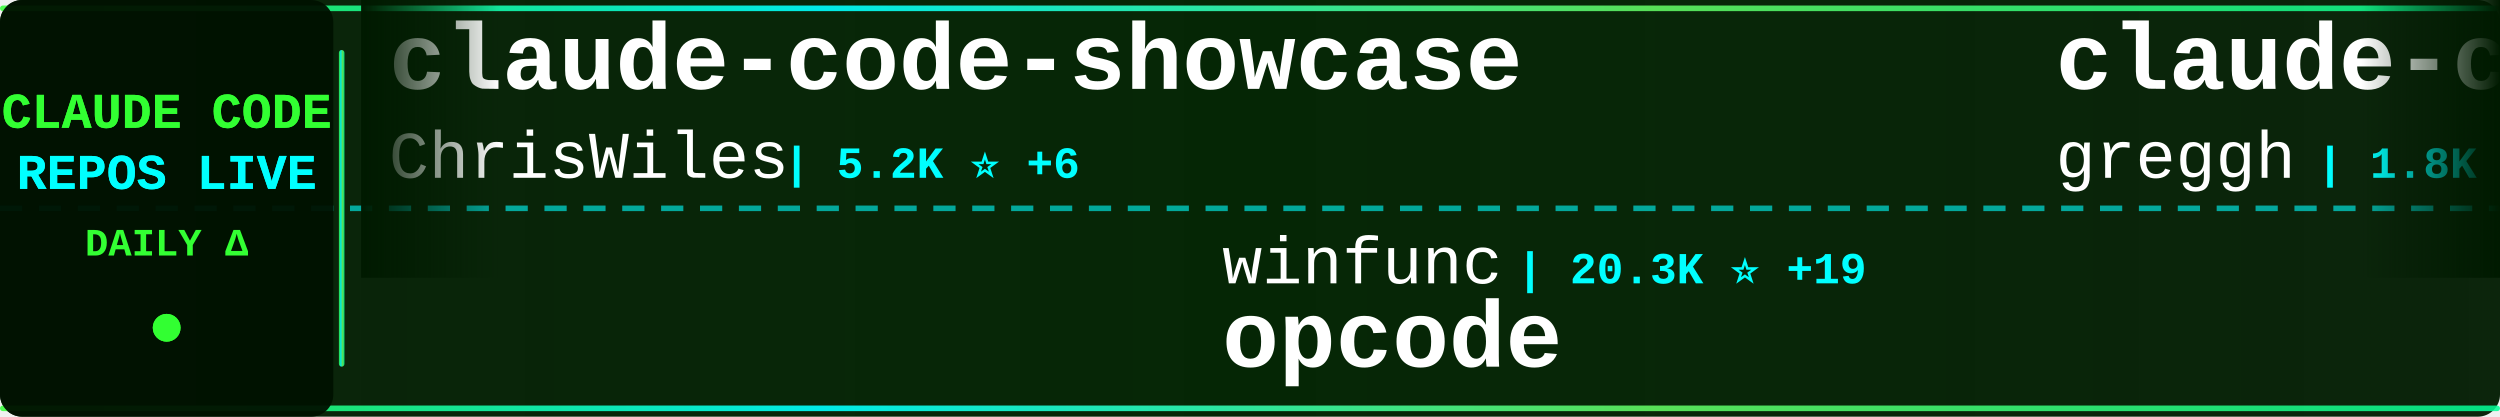
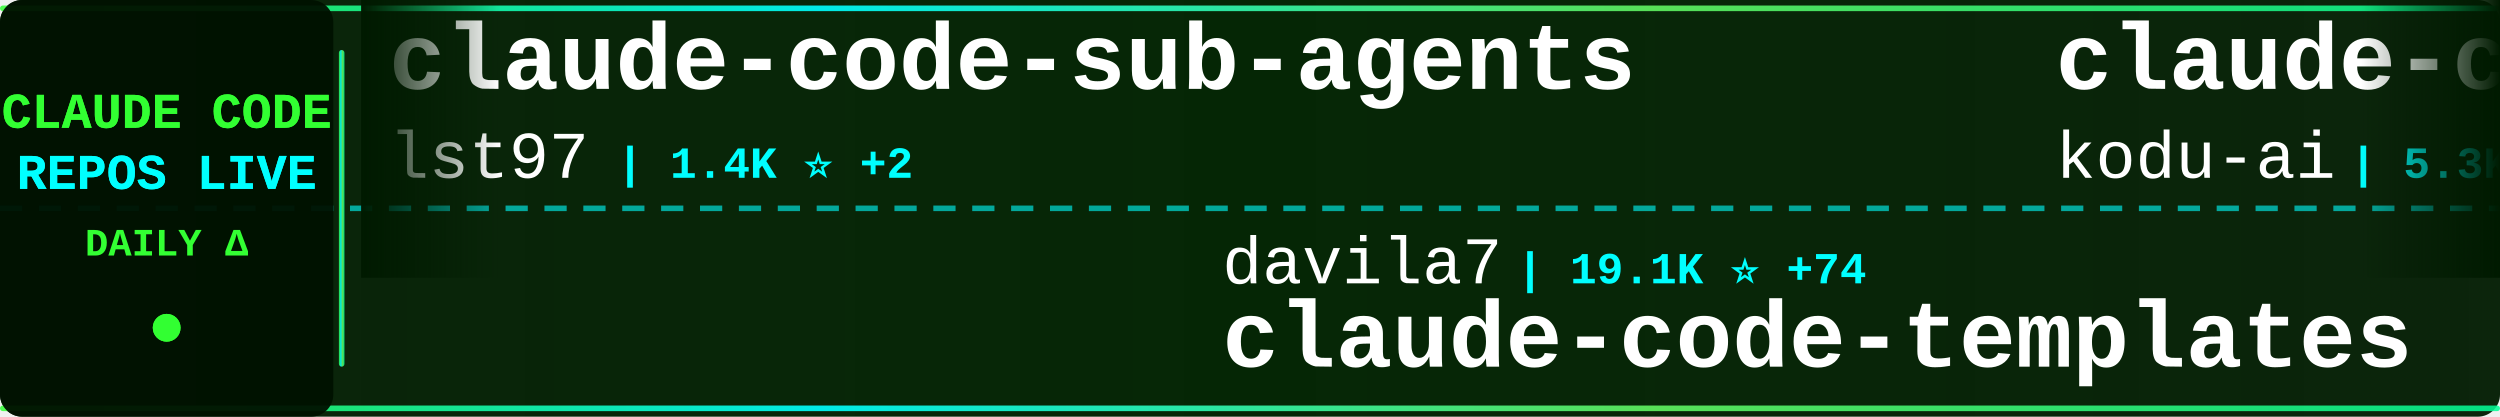
<svg xmlns="http://www.w3.org/2000/svg" width="900" height="150">
  <defs>
    <linearGradient id="tickerBg" x1="0%" y1="0%" x2="100%" y2="0%">
      <stop offset="0%" style="stop-color:#001a00;stop-opacity:0.95" />
      <stop offset="50%" style="stop-color:#002200;stop-opacity:0.98" />
      <stop offset="100%" style="stop-color:#001a00;stop-opacity:0.95" />
    </linearGradient>
    <linearGradient id="borderGrad" x1="0%" y1="0%" x2="100%" y2="0%">
      <stop offset="0%" style="stop-color:#33ff33;stop-opacity:0.85">
        <animate attributeName="stop-opacity" values="0.85;1;0.85" dur="2s" repeatCount="indefinite" />
      </stop>
      <stop offset="33%" style="stop-color:#00ffff;stop-opacity:0.9">
        <animate attributeName="stop-opacity" values="0.9;1;0.9" dur="2.2s" repeatCount="indefinite" />
      </stop>
      <stop offset="66%" style="stop-color:#66ff66;stop-opacity:0.85">
        <animate attributeName="stop-opacity" values="0.85;1;0.85" dur="1.8s" repeatCount="indefinite" />
      </stop>
      <stop offset="100%" style="stop-color:#00ff99;stop-opacity:0.85">
        <animate attributeName="stop-opacity" values="0.85;1;0.85" dur="2s" repeatCount="indefinite" />
      </stop>
    </linearGradient>
    <filter id="textGlow">
      <feGaussianBlur stdDeviation="0.1" result="coloredBlur" />
      <feMerge>
        <feMergeNode in="coloredBlur" />
        <feMergeNode in="SourceGraphic" />
      </feMerge>
    </filter>
    <filter id="metricGlow">
      <feGaussianBlur stdDeviation="0.2" result="coloredBlur" />
      <feMerge>
        <feMergeNode in="coloredBlur" />
        <feMergeNode in="SourceGraphic" />
      </feMerge>
    </filter>
    <linearGradient id="leftFade" x1="0%" y1="0%" x2="100%" y2="0%">
      <stop offset="0%" style="stop-color:#001a00;stop-opacity:1" />
      <stop offset="100%" style="stop-color:#001a00;stop-opacity:0" />
    </linearGradient>
    <linearGradient id="rightFade" x1="0%" y1="0%" x2="100%" y2="0%">
      <stop offset="0%" style="stop-color:#001a00;stop-opacity:0" />
      <stop offset="100%" style="stop-color:#001a00;stop-opacity:1" />
    </linearGradient>
  </defs>
  <rect width="900" height="150" fill="url(#tickerBg)" rx="8" />
  <rect x="0" y="2" width="900" height="2" fill="url(#borderGrad)" rx="1" />
  <rect x="0" y="146" width="900" height="2" fill="url(#borderGrad)" rx="1" />
  <line x1="0" y1="75" x2="900" y2="75" stroke="#00ffff" stroke-width="2" stroke-dasharray="8 6" opacity="0.6" />
  <rect x="0" y="0" width="120" height="150" fill="#001100" opacity="0.95" rx="8" />
  <text x="60" y="46" font-family="'Courier New', monospace" font-size="18" font-weight="bold" fill="#33ff33" text-anchor="middle" filter="url(#textGlow)">
    CLAUDE CODE
  </text>
  <text x="60" y="68" font-family="'Courier New', monospace" font-size="18" font-weight="bold" fill="#00ffff" text-anchor="middle" filter="url(#textGlow)">
    REPOS LIVE
  </text>
  <text x="60" y="92" font-family="'Courier New', monospace" font-size="14" font-weight="bold" fill="#33ff33" text-anchor="middle">
    DAILY Δ
  </text>
  <circle cx="60" cy="118" r="5" fill="#33ff33" filter="url(#metricGlow)">
    <animate attributeName="r" values="4;6;4" dur="1.5s" repeatCount="indefinite" />
    <animate attributeName="opacity" values="0.6;1;0.6" dur="1.5s" repeatCount="indefinite" />
  </circle>
  <rect x="122" y="18" width="2" height="114" fill="url(#borderGrad)" rx="1" />
  <clipPath id="tickerClip">
    <rect x="130" y="0" width="770" height="150" />
  </clipPath>
  <g clip-path="url(#tickerClip)">
    <g id="tickerItems">
      <animateTransform attributeName="transform" attributeType="XML" type="translate" from="0 0" to="-3000 0" dur="54s" repeatCount="indefinite" />
      <g transform="translate(0, 0)">
-         <text x="140" y="32" font-family="'Courier New', monospace" font-size="34" font-weight="bold" fill="#ffffff">claude-code-showcase</text>
-         <text x="140" y="64" font-family="'Courier New', monospace" font-size="24" font-weight="normal" fill="#ffffff" opacity="1.0">ChrisWiles</text>
-         <text x="282" y="64" font-family="'Courier New', monospace" font-size="16" font-weight="bold" fill="#00ffff"> | 5.2K ⭐ +6</text>
+         <text x="140" y="32" font-family="'Courier New', monospace" font-size="34" font-weight="bold" fill="#ffffff">claude-code-sub-agents</text>
+         <text x="140" y="64" font-family="'Courier New', monospace" font-size="24" font-weight="normal" fill="#ffffff" opacity="1.0">lst97</text>
+         <text x="222" y="64" font-family="'Courier New', monospace" font-size="16" font-weight="bold" fill="#00ffff"> | 1.4K ⭐ +2</text>
      </g>
      <g transform="translate(300, 0)">
-         <text x="140" y="102" font-family="'Courier New', monospace" font-size="24" font-weight="normal" fill="#ffffff" opacity="1.0">winfunc</text>
-         <text x="246" y="102" font-family="'Courier New', monospace" font-size="16" font-weight="bold" fill="#00ffff"> | 20.3K ⭐ +19</text>
-         <text x="140" y="132" font-family="'Courier New', monospace" font-size="34" font-weight="bold" fill="#ffffff">opcode</text>
+         <text x="140" y="102" font-family="'Courier New', monospace" font-size="24" font-weight="normal" fill="#ffffff" opacity="1.0">davila7</text>
+         <text x="246" y="102" font-family="'Courier New', monospace" font-size="16" font-weight="bold" fill="#00ffff"> | 19.1K ⭐ +74</text>
+         <text x="140" y="132" font-family="'Courier New', monospace" font-size="34" font-weight="bold" fill="#ffffff">claude-code-templates</text>
      </g>
      <g transform="translate(600, 0)">
-         <text x="140" y="32" font-family="'Courier New', monospace" font-size="34" font-weight="bold" fill="#ffffff">claude-code.nvim</text>
-         <text x="140" y="64" font-family="'Courier New', monospace" font-size="24" font-weight="normal" fill="#ffffff" opacity="1.0">greggh</text>
-         <text x="234" y="64" font-family="'Courier New', monospace" font-size="16" font-weight="bold" fill="#00ffff"> | 1.8K ⭐ +3</text>
+         <text x="140" y="32" font-family="'Courier New', monospace" font-size="34" font-weight="bold" fill="#ffffff">claude-coder</text>
+         <text x="140" y="64" font-family="'Courier New', monospace" font-size="24" font-weight="normal" fill="#ffffff" opacity="1.0">kodu-ai</text>
+         <text x="246" y="64" font-family="'Courier New', monospace" font-size="16" font-weight="bold" fill="#00ffff"> | 5.3K ⭐ +2</text>
      </g>
      <g transform="translate(900, 0)">
-         <text x="140" y="102" font-family="'Courier New', monospace" font-size="24" font-weight="normal" fill="#ffffff" opacity="1.0">BloopAI</text>
-         <text x="246" y="102" font-family="'Courier New', monospace" font-size="16" font-weight="bold" fill="#00ffff"> | 20.0K ⭐ +111</text>
-         <text x="140" y="132" font-family="'Courier New', monospace" font-size="34" font-weight="bold" fill="#ffffff">vibe-kanban</text>
+         <text x="140" y="102" font-family="'Courier New', monospace" font-size="24" font-weight="normal" fill="#ffffff" opacity="1.0">andrepimenta</text>
+         <text x="306" y="102" font-family="'Courier New', monospace" font-size="16" font-weight="bold" fill="#00ffff"> | 984 ⭐</text>
+         <text x="140" y="132" font-family="'Courier New', monospace" font-size="34" font-weight="bold" fill="#ffffff">claude-code-chat</text>
      </g>
      <g transform="translate(1200, 0)">
-         <text x="140" y="32" font-family="'Courier New', monospace" font-size="34" font-weight="bold" fill="#ffffff">claude-code-infrastructu...</text>
-         <text x="140" y="64" font-family="'Courier New', monospace" font-size="24" font-weight="normal" fill="#ffffff" opacity="1.0">diet103</text>
-         <text x="246" y="64" font-family="'Courier New', monospace" font-size="16" font-weight="bold" fill="#00ffff"> | 8.7K ⭐ +15</text>
+         <text x="140" y="32" font-family="'Courier New', monospace" font-size="34" font-weight="bold" fill="#ffffff">claude-code-hooks-multi-...</text>
+         <text x="140" y="64" font-family="'Courier New', monospace" font-size="24" font-weight="normal" fill="#ffffff" opacity="1.0">disler</text>
+         <text x="234" y="64" font-family="'Courier New', monospace" font-size="16" font-weight="bold" fill="#00ffff"> | 935 ⭐ +1</text>
      </g>
      <g transform="translate(1500, 0)">
-         <text x="140" y="102" font-family="'Courier New', monospace" font-size="24" font-weight="normal" fill="#ffffff" opacity="1.0">peterkrueck</text>
-         <text x="294" y="102" font-family="'Courier New', monospace" font-size="16" font-weight="bold" fill="#00ffff"> | 1.3K ⭐</text>
-         <text x="140" y="132" font-family="'Courier New', monospace" font-size="34" font-weight="bold" fill="#ffffff">Claude-Code-Development-...</text>
+         <text x="140" y="102" font-family="'Courier New', monospace" font-size="24" font-weight="normal" fill="#ffffff" opacity="1.0">Cranot</text>
+         <text x="234" y="102" font-family="'Courier New', monospace" font-size="16" font-weight="bold" fill="#00ffff"> | 2.3K ⭐ +1</text>
+         <text x="140" y="132" font-family="'Courier New', monospace" font-size="34" font-weight="bold" fill="#ffffff">claude-code-guide</text>
      </g>
      <g transform="translate(1800, 0)">
-         <text x="140" y="32" font-family="'Courier New', monospace" font-size="34" font-weight="bold" fill="#ffffff">claude-code</text>
-         <text x="140" y="64" font-family="'Courier New', monospace" font-size="24" font-weight="normal" fill="#ffffff" opacity="1.0">timothywarner-org</text>
-         <text x="366" y="64" font-family="'Courier New', monospace" font-size="16" font-weight="bold" fill="#00ffff"> | 194 ⭐</text>
+         <text x="140" y="32" font-family="'Courier New', monospace" font-size="34" font-weight="bold" fill="#ffffff">Claude-Code-Usage-Monito...</text>
+         <text x="140" y="64" font-family="'Courier New', monospace" font-size="24" font-weight="normal" fill="#ffffff" opacity="1.0">Maciek-roboblog</text>
+         <text x="342" y="64" font-family="'Courier New', monospace" font-size="16" font-weight="bold" fill="#00ffff"> | 6.4K ⭐ +9</text>
      </g>
      <g transform="translate(2100, 0)">
-         <text x="140" y="102" font-family="'Courier New', monospace" font-size="24" font-weight="normal" fill="#ffffff" opacity="1.0">sickn33</text>
-         <text x="246" y="102" font-family="'Courier New', monospace" font-size="16" font-weight="bold" fill="#00ffff"> | 5.9K ⭐ +275</text>
-         <text x="140" y="132" font-family="'Courier New', monospace" font-size="34" font-weight="bold" fill="#ffffff">antigravity-awesome-skil...</text>
+         <text x="140" y="102" font-family="'Courier New', monospace" font-size="24" font-weight="normal" fill="#ffffff" opacity="1.0">siteboon</text>
+         <text x="258" y="102" font-family="'Courier New', monospace" font-size="16" font-weight="bold" fill="#00ffff"> | 5.8K ⭐ +16</text>
+         <text x="140" y="132" font-family="'Courier New', monospace" font-size="34" font-weight="bold" fill="#ffffff">claudecodeui</text>
      </g>
      <g transform="translate(2400, 0)">
-         <text x="140" y="32" font-family="'Courier New', monospace" font-size="34" font-weight="bold" fill="#ffffff">opencode</text>
-         <text x="140" y="64" font-family="'Courier New', monospace" font-size="24" font-weight="normal" fill="#ffffff" opacity="1.0">anomalyco</text>
-         <text x="270" y="64" font-family="'Courier New', monospace" font-size="16" font-weight="bold" fill="#00ffff"> | 94.0K ⭐ +749</text>
+         <text x="140" y="32" font-family="'Courier New', monospace" font-size="34" font-weight="bold" fill="#ffffff">claude-code-requirements...</text>
+         <text x="140" y="64" font-family="'Courier New', monospace" font-size="24" font-weight="normal" fill="#ffffff" opacity="1.0">rizethereum</text>
+         <text x="294" y="64" font-family="'Courier New', monospace" font-size="16" font-weight="bold" fill="#00ffff"> | 1.7K ⭐</text>
      </g>
      <g transform="translate(2700, 0)">
+         <text x="140" y="102" font-family="'Courier New', monospace" font-size="24" font-weight="normal" fill="#ffffff" opacity="1.0">obra</text>
+         <text x="210" y="102" font-family="'Courier New', monospace" font-size="16" font-weight="bold" fill="#00ffff"> | 41.2K ⭐ +483</text>
+         <text x="140" y="132" font-family="'Courier New', monospace" font-size="34" font-weight="bold" fill="#ffffff">superpowers</text>
+       </g>
+       <g transform="translate(3000, 0)">
+         <text x="140" y="32" font-family="'Courier New', monospace" font-size="34" font-weight="bold" fill="#ffffff">claude-code-sub-agents</text>
+         <text x="140" y="64" font-family="'Courier New', monospace" font-size="24" font-weight="normal" fill="#ffffff" opacity="1.0">lst97</text>
+         <text x="222" y="64" font-family="'Courier New', monospace" font-size="16" font-weight="bold" fill="#00ffff"> | 1.4K ⭐ +2</text>
+       </g>
+       <g transform="translate(3300, 0)">
        <text x="140" y="102" font-family="'Courier New', monospace" font-size="24" font-weight="normal" fill="#ffffff" opacity="1.0">davila7</text>
-         <text x="246" y="102" font-family="'Courier New', monospace" font-size="16" font-weight="bold" fill="#00ffff"> | 19.0K ⭐ +66</text>
+         <text x="246" y="102" font-family="'Courier New', monospace" font-size="16" font-weight="bold" fill="#00ffff"> | 19.1K ⭐ +74</text>
        <text x="140" y="132" font-family="'Courier New', monospace" font-size="34" font-weight="bold" fill="#ffffff">claude-code-templates</text>
      </g>
-       <g transform="translate(3000, 0)">
-         <text x="140" y="32" font-family="'Courier New', monospace" font-size="34" font-weight="bold" fill="#ffffff">claude-code-showcase</text>
-         <text x="140" y="64" font-family="'Courier New', monospace" font-size="24" font-weight="normal" fill="#ffffff" opacity="1.0">ChrisWiles</text>
-         <text x="282" y="64" font-family="'Courier New', monospace" font-size="16" font-weight="bold" fill="#00ffff"> | 5.2K ⭐ +6</text>
-       </g>
-       <g transform="translate(3300, 0)">
-         <text x="140" y="102" font-family="'Courier New', monospace" font-size="24" font-weight="normal" fill="#ffffff" opacity="1.0">winfunc</text>
-         <text x="246" y="102" font-family="'Courier New', monospace" font-size="16" font-weight="bold" fill="#00ffff"> | 20.3K ⭐ +19</text>
-         <text x="140" y="132" font-family="'Courier New', monospace" font-size="34" font-weight="bold" fill="#ffffff">opcode</text>
-       </g>
      <g transform="translate(3600, 0)">
-         <text x="140" y="32" font-family="'Courier New', monospace" font-size="34" font-weight="bold" fill="#ffffff">claude-code.nvim</text>
-         <text x="140" y="64" font-family="'Courier New', monospace" font-size="24" font-weight="normal" fill="#ffffff" opacity="1.0">greggh</text>
-         <text x="234" y="64" font-family="'Courier New', monospace" font-size="16" font-weight="bold" fill="#00ffff"> | 1.8K ⭐ +3</text>
+         <text x="140" y="32" font-family="'Courier New', monospace" font-size="34" font-weight="bold" fill="#ffffff">claude-coder</text>
+         <text x="140" y="64" font-family="'Courier New', monospace" font-size="24" font-weight="normal" fill="#ffffff" opacity="1.0">kodu-ai</text>
+         <text x="246" y="64" font-family="'Courier New', monospace" font-size="16" font-weight="bold" fill="#00ffff"> | 5.3K ⭐ +2</text>
      </g>
      <g transform="translate(3900, 0)">
-         <text x="140" y="102" font-family="'Courier New', monospace" font-size="24" font-weight="normal" fill="#ffffff" opacity="1.0">BloopAI</text>
-         <text x="246" y="102" font-family="'Courier New', monospace" font-size="16" font-weight="bold" fill="#00ffff"> | 20.0K ⭐ +111</text>
-         <text x="140" y="132" font-family="'Courier New', monospace" font-size="34" font-weight="bold" fill="#ffffff">vibe-kanban</text>
+         <text x="140" y="102" font-family="'Courier New', monospace" font-size="24" font-weight="normal" fill="#ffffff" opacity="1.0">andrepimenta</text>
+         <text x="306" y="102" font-family="'Courier New', monospace" font-size="16" font-weight="bold" fill="#00ffff"> | 984 ⭐</text>
+         <text x="140" y="132" font-family="'Courier New', monospace" font-size="34" font-weight="bold" fill="#ffffff">claude-code-chat</text>
      </g>
    </g>
  </g>
  <rect x="130" y="0" width="50" height="100" fill="url(#leftFade)" />
  <rect x="850" y="0" width="50" height="100" fill="url(#rightFade)" />
</svg>
